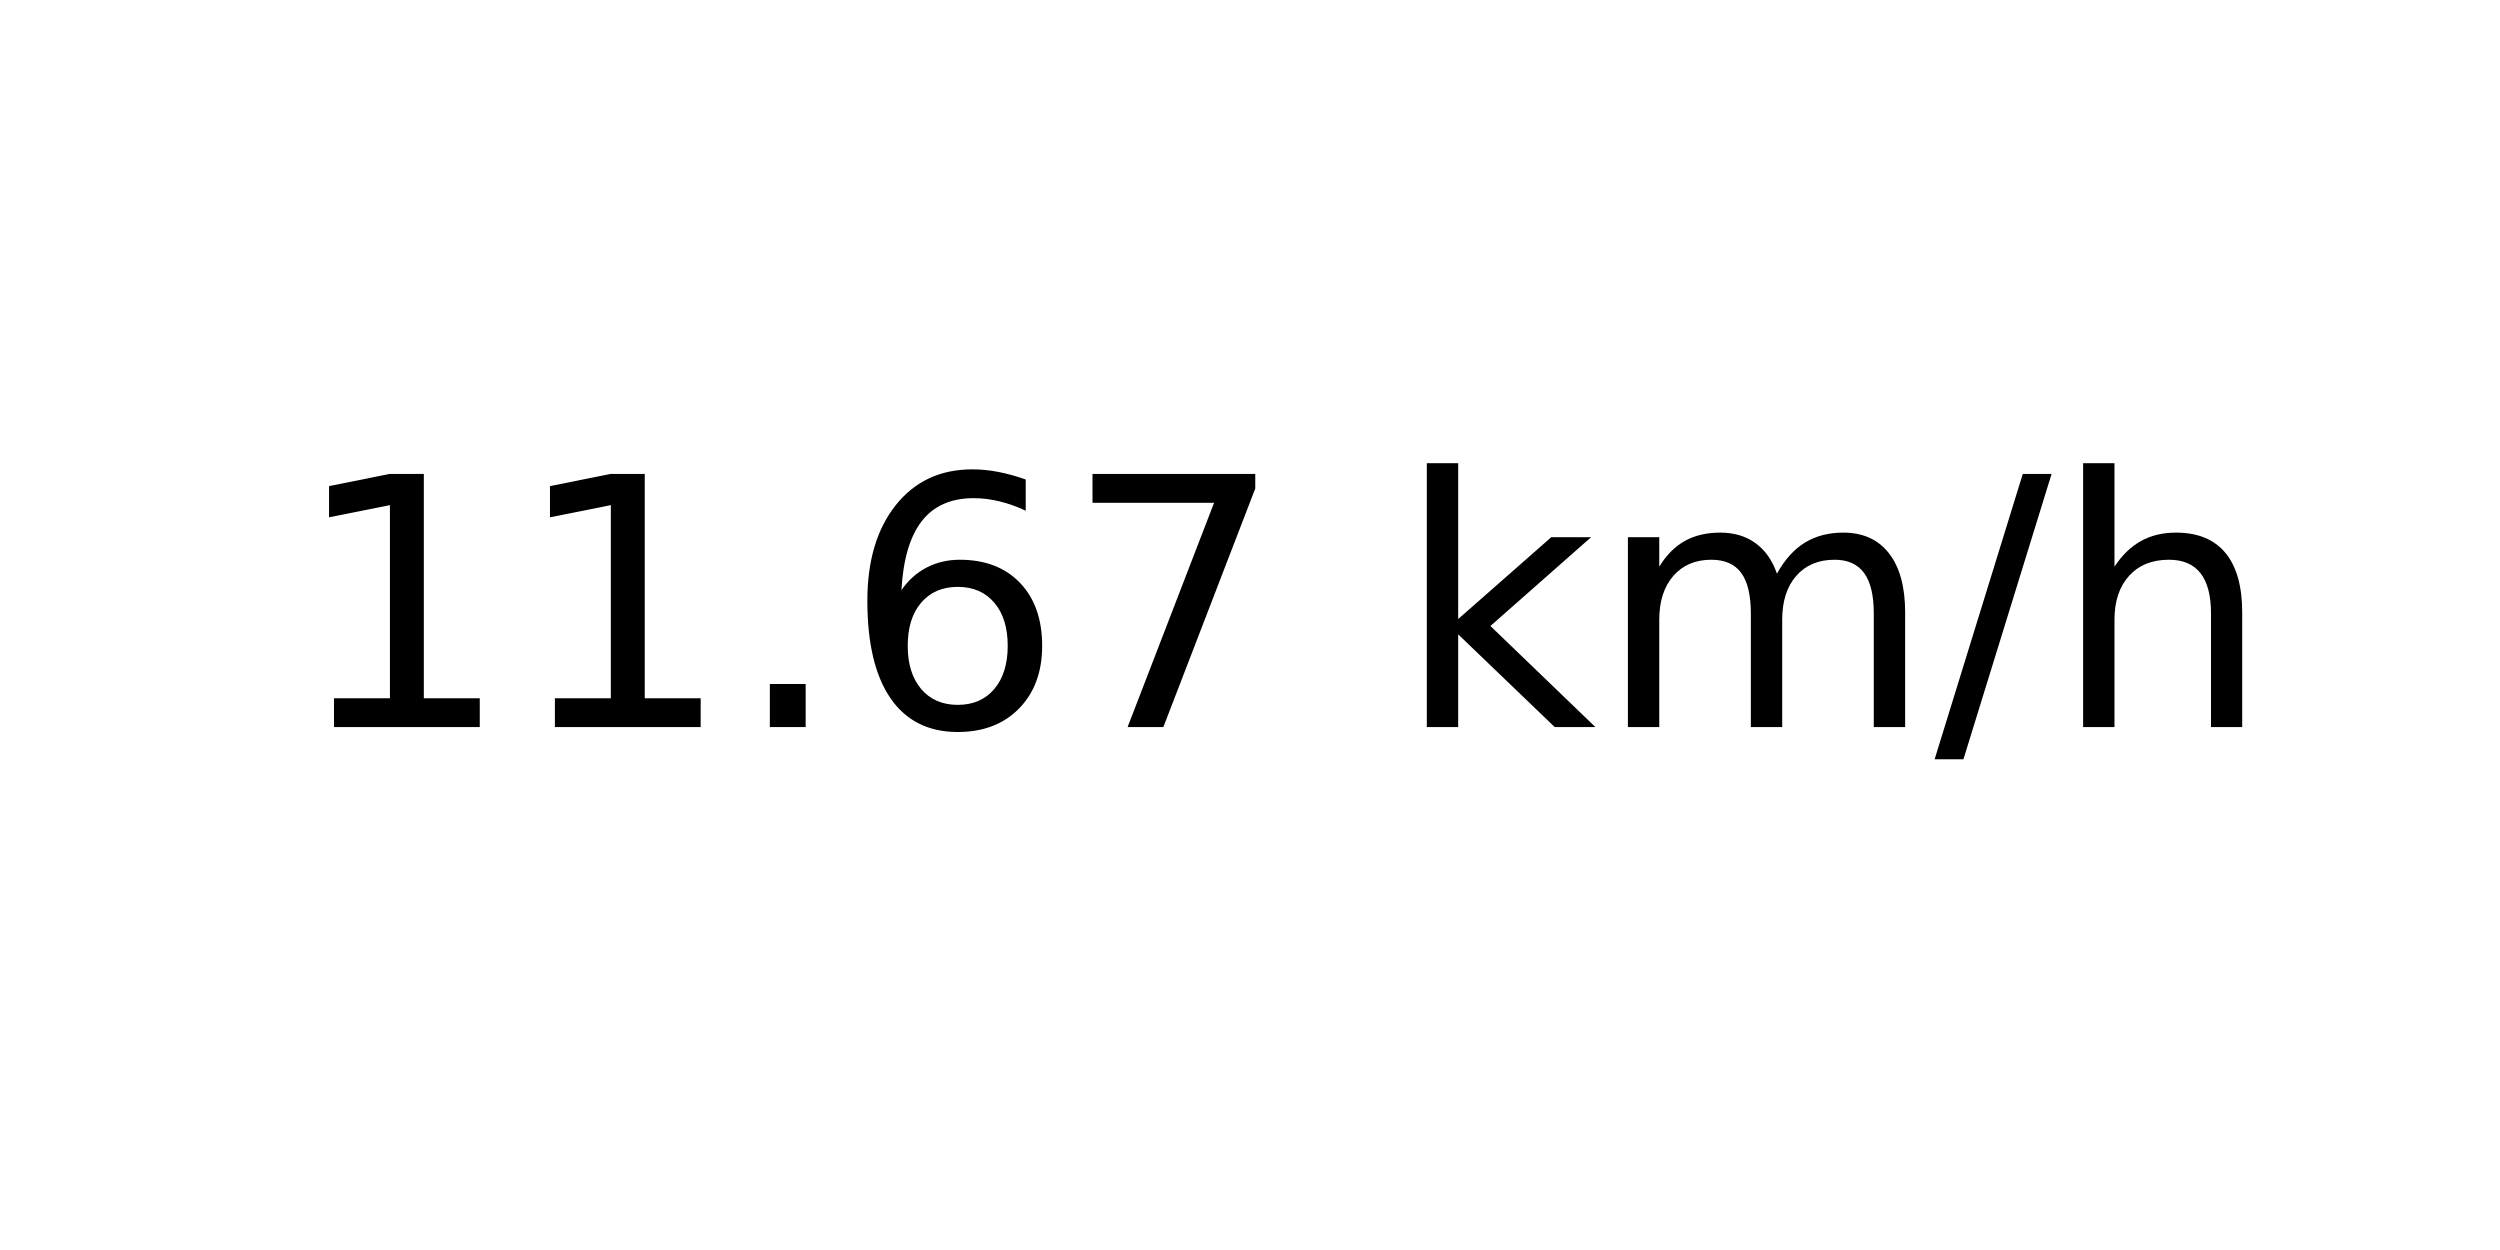
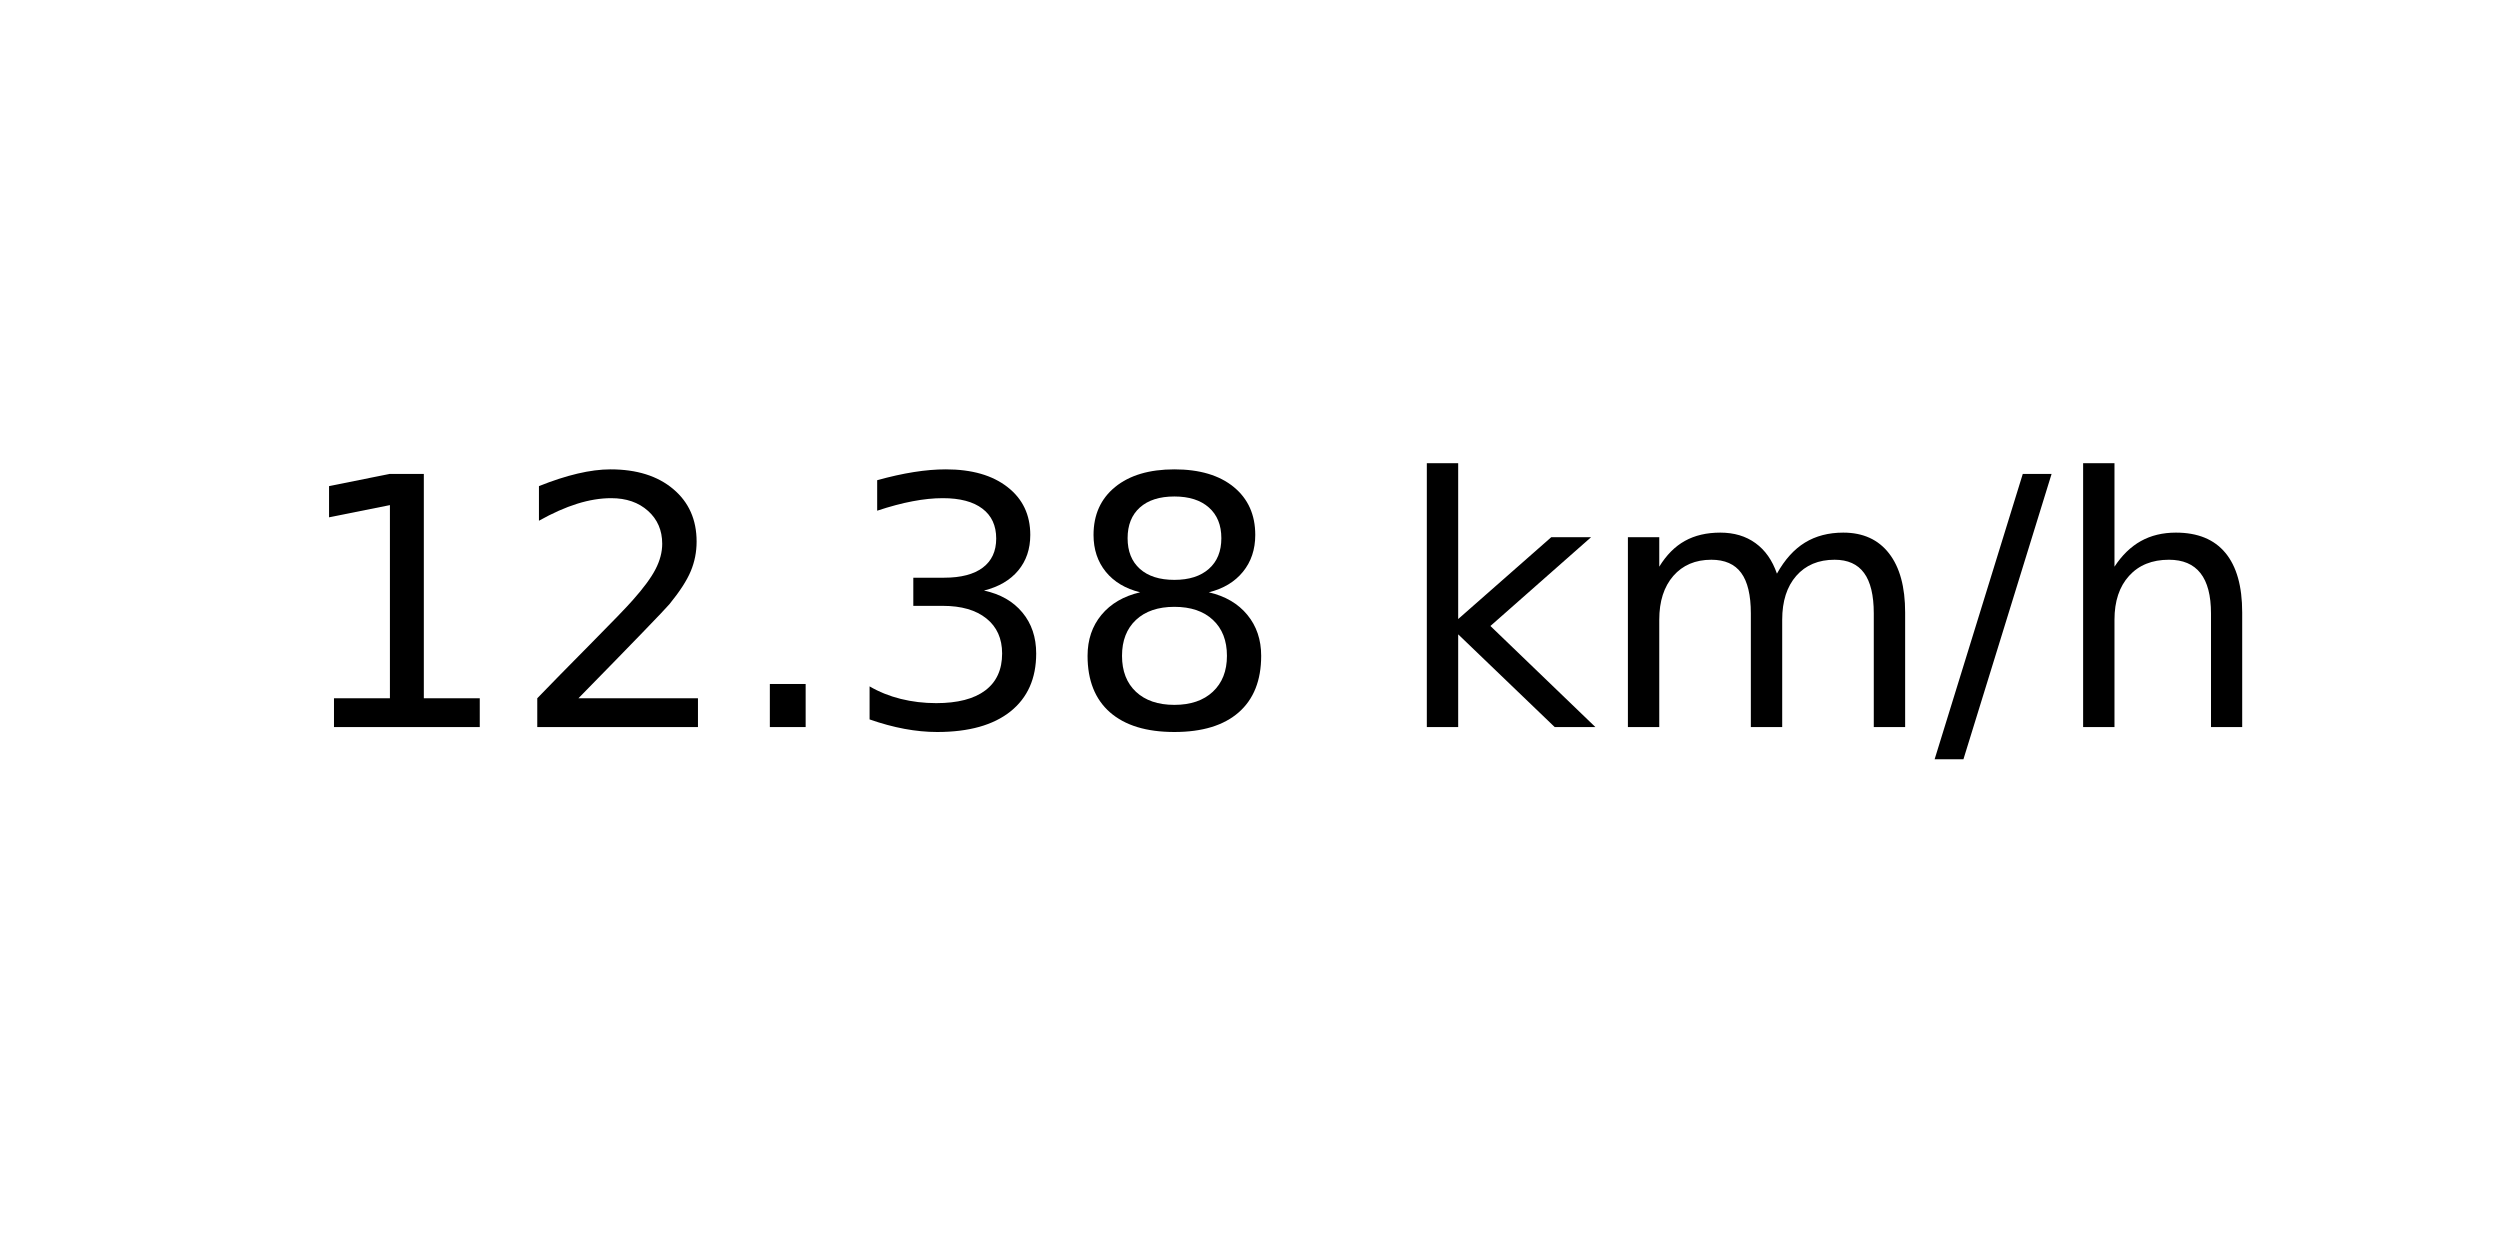
<svg xmlns="http://www.w3.org/2000/svg" xmlns:xlink="http://www.w3.org/1999/xlink" width="72pt" height="36pt" viewBox="0 0 72 36" version="1.1">
  <defs>
    <style type="text/css">*{stroke-linejoin: round; stroke-linecap: butt}</style>
  </defs>
  <g id="figure_1">
    <g id="axes_1">
      <g id="text_1">
        <g transform="translate(8.378125 20.93937) scale(0.1 -0.1)">
          <defs>
            <path id="DejaVuSans-31" d="M 794 531  L 1825 531  L 1825 4091  L 703 3866  L 703 4441  L 1819 4666  L 2450 4666  L 2450 531  L 3481 531  L 3481 0  L 794 0  L 794 531  z " transform="scale(0.015625)" />
+             <path id="DejaVuSans-32" d="M 1228 531  L 3431 531  L 3431 0  L 469 0  L 469 531  Q 828 903 1448 1529  Q 2069 2156 2228 2338  Q 2531 2678 2651 2914  Q 2772 3150 2772 3378  Q 2772 3750 2511 3984  Q 2250 4219 1831 4219  Q 1534 4219 1204 4116  Q 875 4013 500 3803  L 500 4441  Q 881 4594 1212 4672  Q 1544 4750 1819 4750  Q 2544 4750 2975 4387  Q 3406 4025 3406 3419  Q 3406 3131 3298 2873  Q 3191 2616 2906 2266  Q 2828 2175 2409 1742  Q 1991 1309 1228 531  z " transform="scale(0.015625)" />
            <path id="DejaVuSans-2e" d="M 684 794  L 1344 794  L 1344 0  L 684 0  L 684 794  z " transform="scale(0.015625)" />
-             <path id="DejaVuSans-36" d="M 2113 2584  Q 1688 2584 1439 2293  Q 1191 2003 1191 1497  Q 1191 994 1439 701  Q 1688 409 2113 409  Q 2538 409 2786 701  Q 3034 994 3034 1497  Q 3034 2003 2786 2293  Q 2538 2584 2113 2584  z M 3366 4563  L 3366 3988  Q 3128 4100 2886 4159  Q 2644 4219 2406 4219  Q 1781 4219 1451 3797  Q 1122 3375 1075 2522  Q 1259 2794 1537 2939  Q 1816 3084 2150 3084  Q 2853 3084 3261 2657  Q 3669 2231 3669 1497  Q 3669 778 3244 343  Q 2819 -91 2113 -91  Q 1303 -91 875 529  Q 447 1150 447 2328  Q 447 3434 972 4092  Q 1497 4750 2381 4750  Q 2619 4750 2861 4703  Q 3103 4656 3366 4563  z " transform="scale(0.015625)" />
-             <path id="DejaVuSans-37" d="M 525 4666  L 3525 4666  L 3525 4397  L 1831 0  L 1172 0  L 2766 4134  L 525 4134  L 525 4666  z " transform="scale(0.015625)" />
+             <path id="DejaVuSans-33" d="M 2597 2516  Q 3050 2419 3304 2112  Q 3559 1806 3559 1356  Q 3559 666 3084 287  Q 2609 -91 1734 -91  Q 1441 -91 1130 -33  Q 819 25 488 141  L 488 750  Q 750 597 1062 519  Q 1375 441 1716 441  Q 2309 441 2620 675  Q 2931 909 2931 1356  Q 2931 1769 2642 2001  Q 2353 2234 1838 2234  L 1294 2234  L 1294 2753  L 1863 2753  Q 2328 2753 2575 2939  Q 2822 3125 2822 3475  Q 2822 3834 2567 4026  Q 2313 4219 1838 4219  Q 1578 4219 1281 4162  Q 984 4106 628 3988  L 628 4550  Q 988 4650 1302 4700  Q 1616 4750 1894 4750  Q 2613 4750 3031 4423  Q 3450 4097 3450 3541  Q 3450 3153 3228 2886  Q 3006 2619 2597 2516  z " transform="scale(0.015625)" />
+             <path id="DejaVuSans-38" d="M 2034 2216  Q 1584 2216 1326 1975  Q 1069 1734 1069 1313  Q 1069 891 1326 650  Q 1584 409 2034 409  Q 2484 409 2743 651  Q 3003 894 3003 1313  Q 3003 1734 2745 1975  Q 2488 2216 2034 2216  z M 1403 2484  Q 997 2584 770 2862  Q 544 3141 544 3541  Q 544 4100 942 4425  Q 1341 4750 2034 4750  Q 2731 4750 3128 4425  Q 3525 4100 3525 3541  Q 3525 3141 3298 2862  Q 3072 2584 2669 2484  Q 3125 2378 3379 2068  Q 3634 1759 3634 1313  Q 3634 634 3220 271  Q 2806 -91 2034 -91  Q 1263 -91 848 271  Q 434 634 434 1313  Q 434 1759 690 2068  Q 947 2378 1403 2484  z M 1172 3481  Q 1172 3119 1398 2916  Q 1625 2713 2034 2713  Q 2441 2713 2670 2916  Q 2900 3119 2900 3481  Q 2900 3844 2670 4047  Q 2441 4250 2034 4250  Q 1625 4250 1398 4047  Q 1172 3844 1172 3481  z " transform="scale(0.015625)" />
            <path id="DejaVuSans-20" transform="scale(0.015625)" />
            <path id="DejaVuSans-6b" d="M 581 4863  L 1159 4863  L 1159 1991  L 2875 3500  L 3609 3500  L 1753 1863  L 3688 0  L 2938 0  L 1159 1709  L 1159 0  L 581 0  L 581 4863  z " transform="scale(0.015625)" />
            <path id="DejaVuSans-6d" d="M 3328 2828  Q 3544 3216 3844 3400  Q 4144 3584 4550 3584  Q 5097 3584 5394 3201  Q 5691 2819 5691 2113  L 5691 0  L 5113 0  L 5113 2094  Q 5113 2597 4934 2840  Q 4756 3084 4391 3084  Q 3944 3084 3684 2787  Q 3425 2491 3425 1978  L 3425 0  L 2847 0  L 2847 2094  Q 2847 2600 2669 2842  Q 2491 3084 2119 3084  Q 1678 3084 1418 2786  Q 1159 2488 1159 1978  L 1159 0  L 581 0  L 581 3500  L 1159 3500  L 1159 2956  Q 1356 3278 1631 3431  Q 1906 3584 2284 3584  Q 2666 3584 2933 3390  Q 3200 3197 3328 2828  z " transform="scale(0.015625)" />
            <path id="DejaVuSans-2f" d="M 1625 4666  L 2156 4666  L 531 -594  L 0 -594  L 1625 4666  z " transform="scale(0.015625)" />
            <path id="DejaVuSans-68" d="M 3513 2113  L 3513 0  L 2938 0  L 2938 2094  Q 2938 2591 2744 2837  Q 2550 3084 2163 3084  Q 1697 3084 1428 2787  Q 1159 2491 1159 1978  L 1159 0  L 581 0  L 581 4863  L 1159 4863  L 1159 2956  Q 1366 3272 1645 3428  Q 1925 3584 2291 3584  Q 2894 3584 3203 3211  Q 3513 2838 3513 2113  z " transform="scale(0.015625)" />
          </defs>
          <use xlink:href="#DejaVuSans-31" />
-           <use xlink:href="#DejaVuSans-31" x="63.623" />
+           <use xlink:href="#DejaVuSans-32" x="63.623" />
          <use xlink:href="#DejaVuSans-2e" x="127.246" />
-           <use xlink:href="#DejaVuSans-36" x="159.033" />
-           <use xlink:href="#DejaVuSans-37" x="222.656" />
+           <use xlink:href="#DejaVuSans-33" x="159.033" />
+           <use xlink:href="#DejaVuSans-38" x="222.656" />
          <use xlink:href="#DejaVuSans-20" x="286.279" />
          <use xlink:href="#DejaVuSans-6b" x="318.066" />
          <use xlink:href="#DejaVuSans-6d" x="375.977" />
          <use xlink:href="#DejaVuSans-2f" x="473.389" />
          <use xlink:href="#DejaVuSans-68" x="507.08" />
        </g>
      </g>
    </g>
  </g>
</svg>
